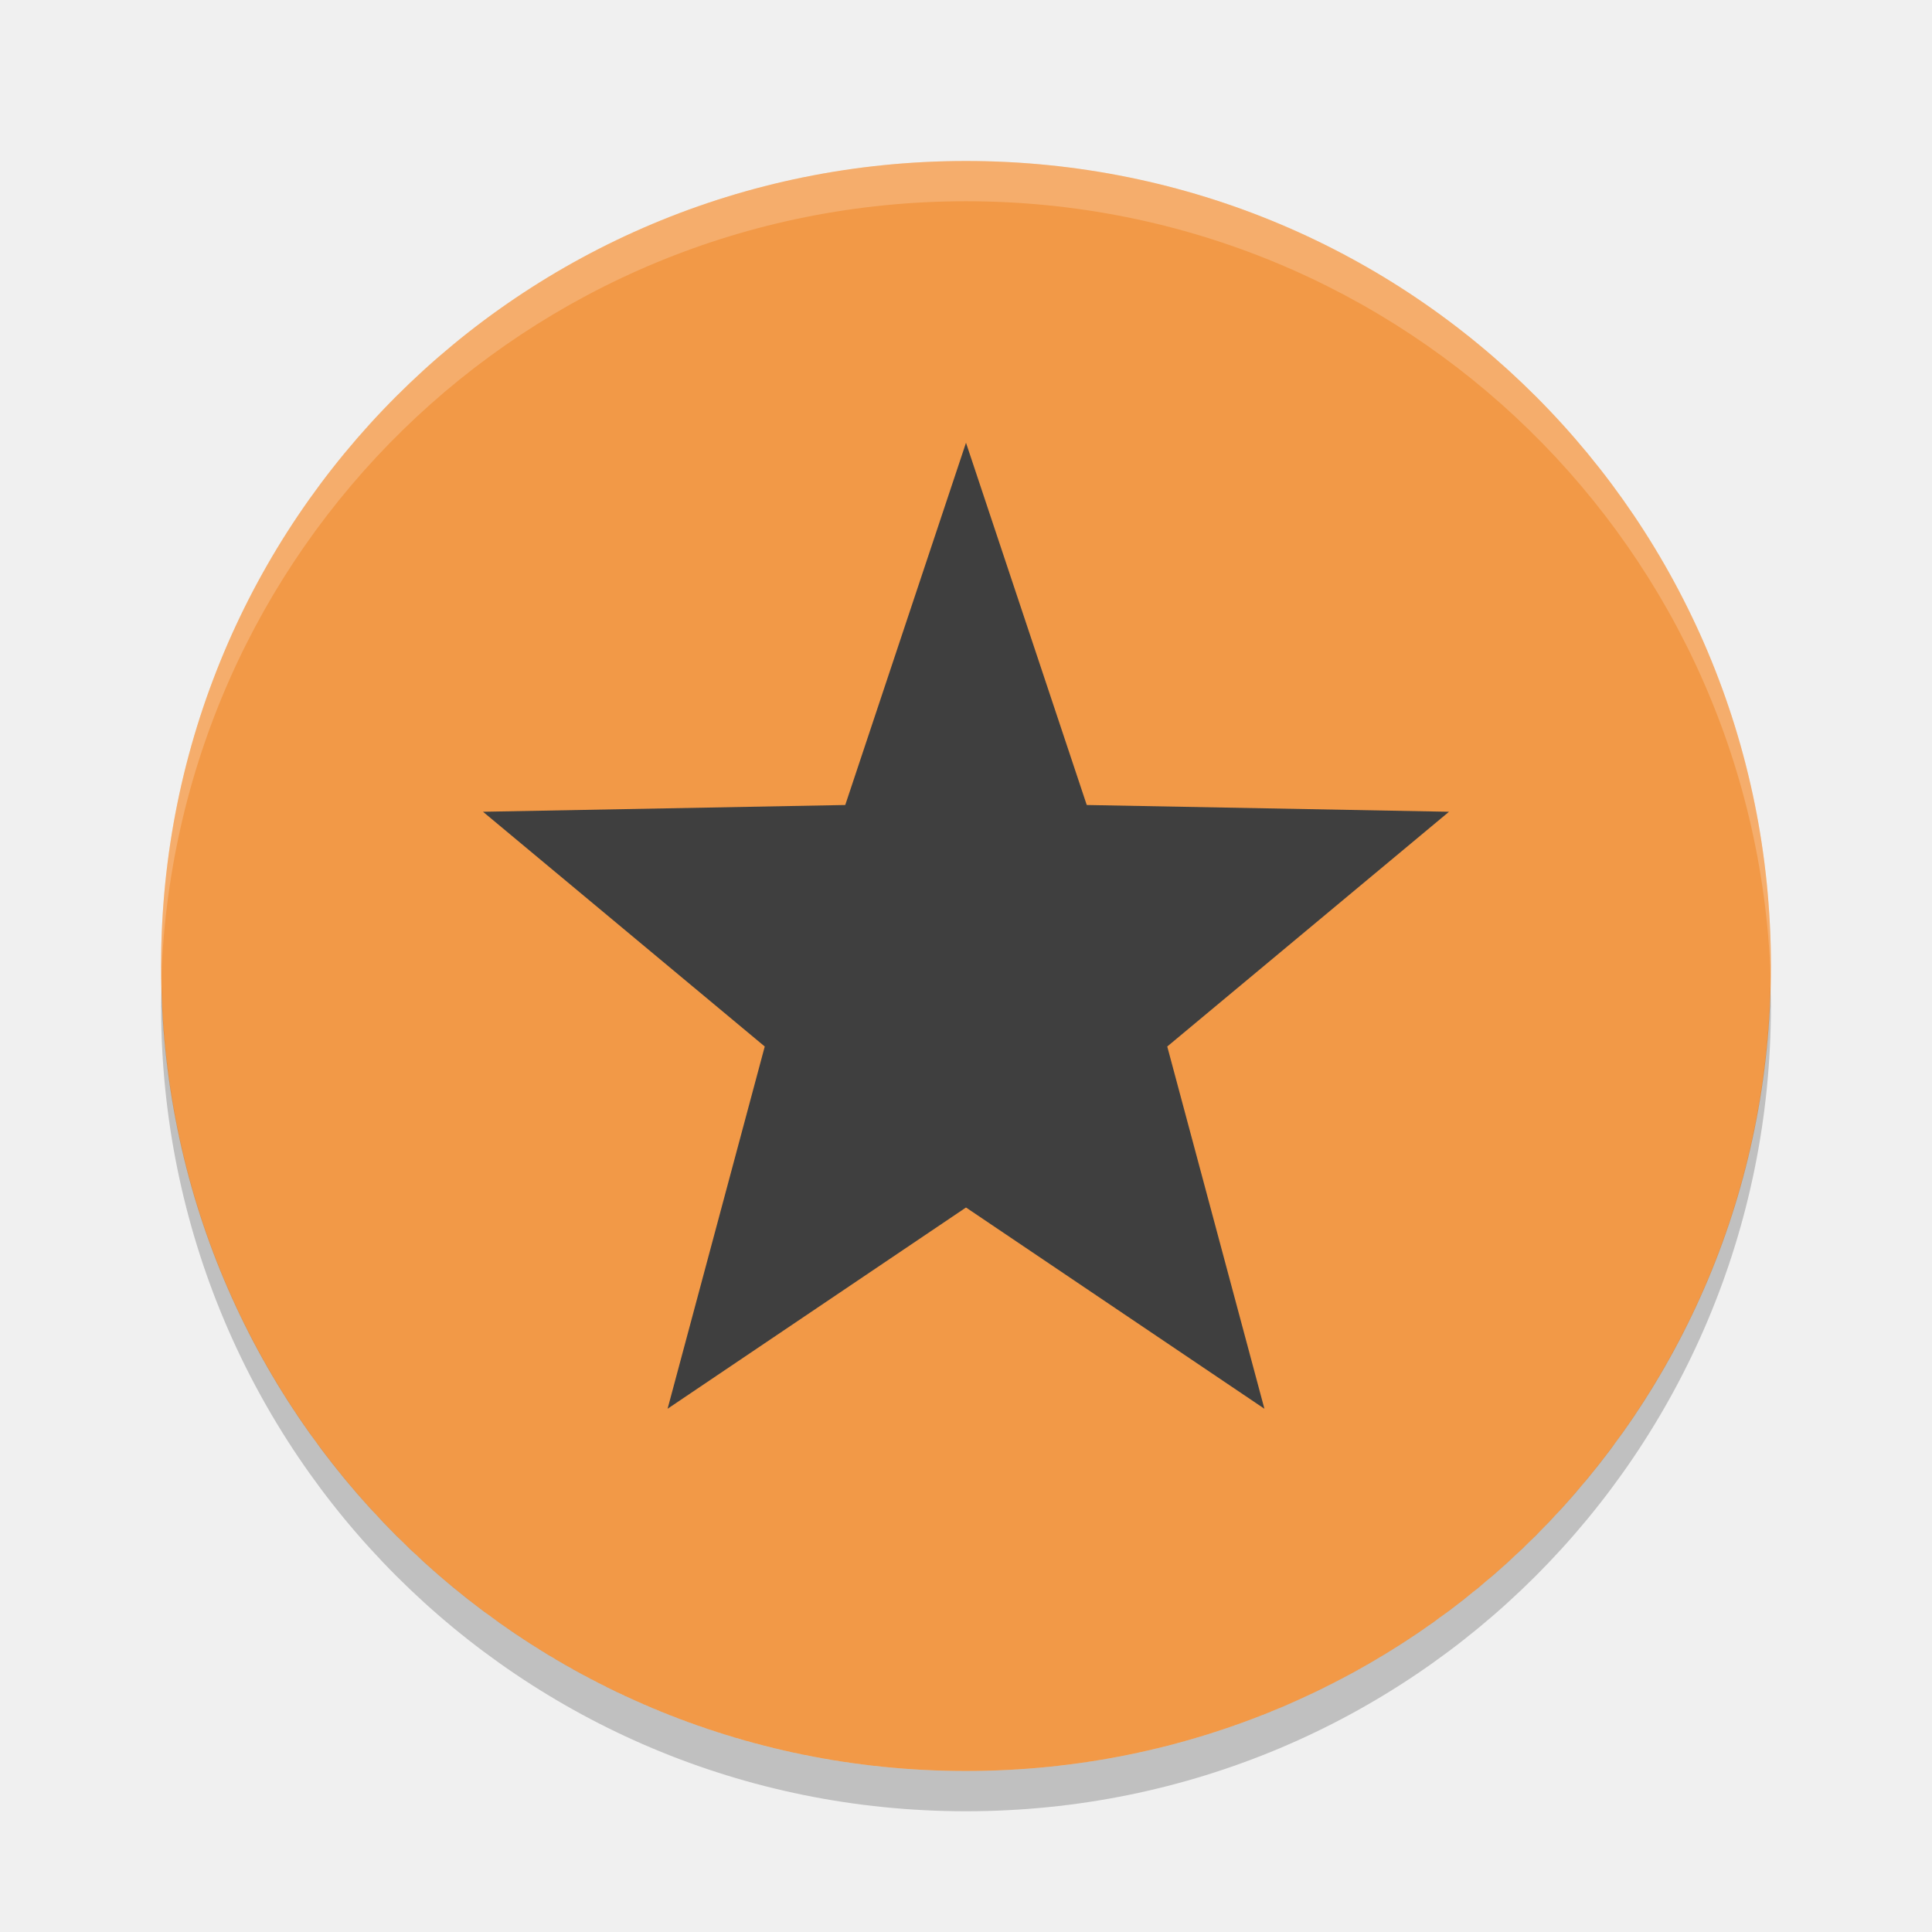
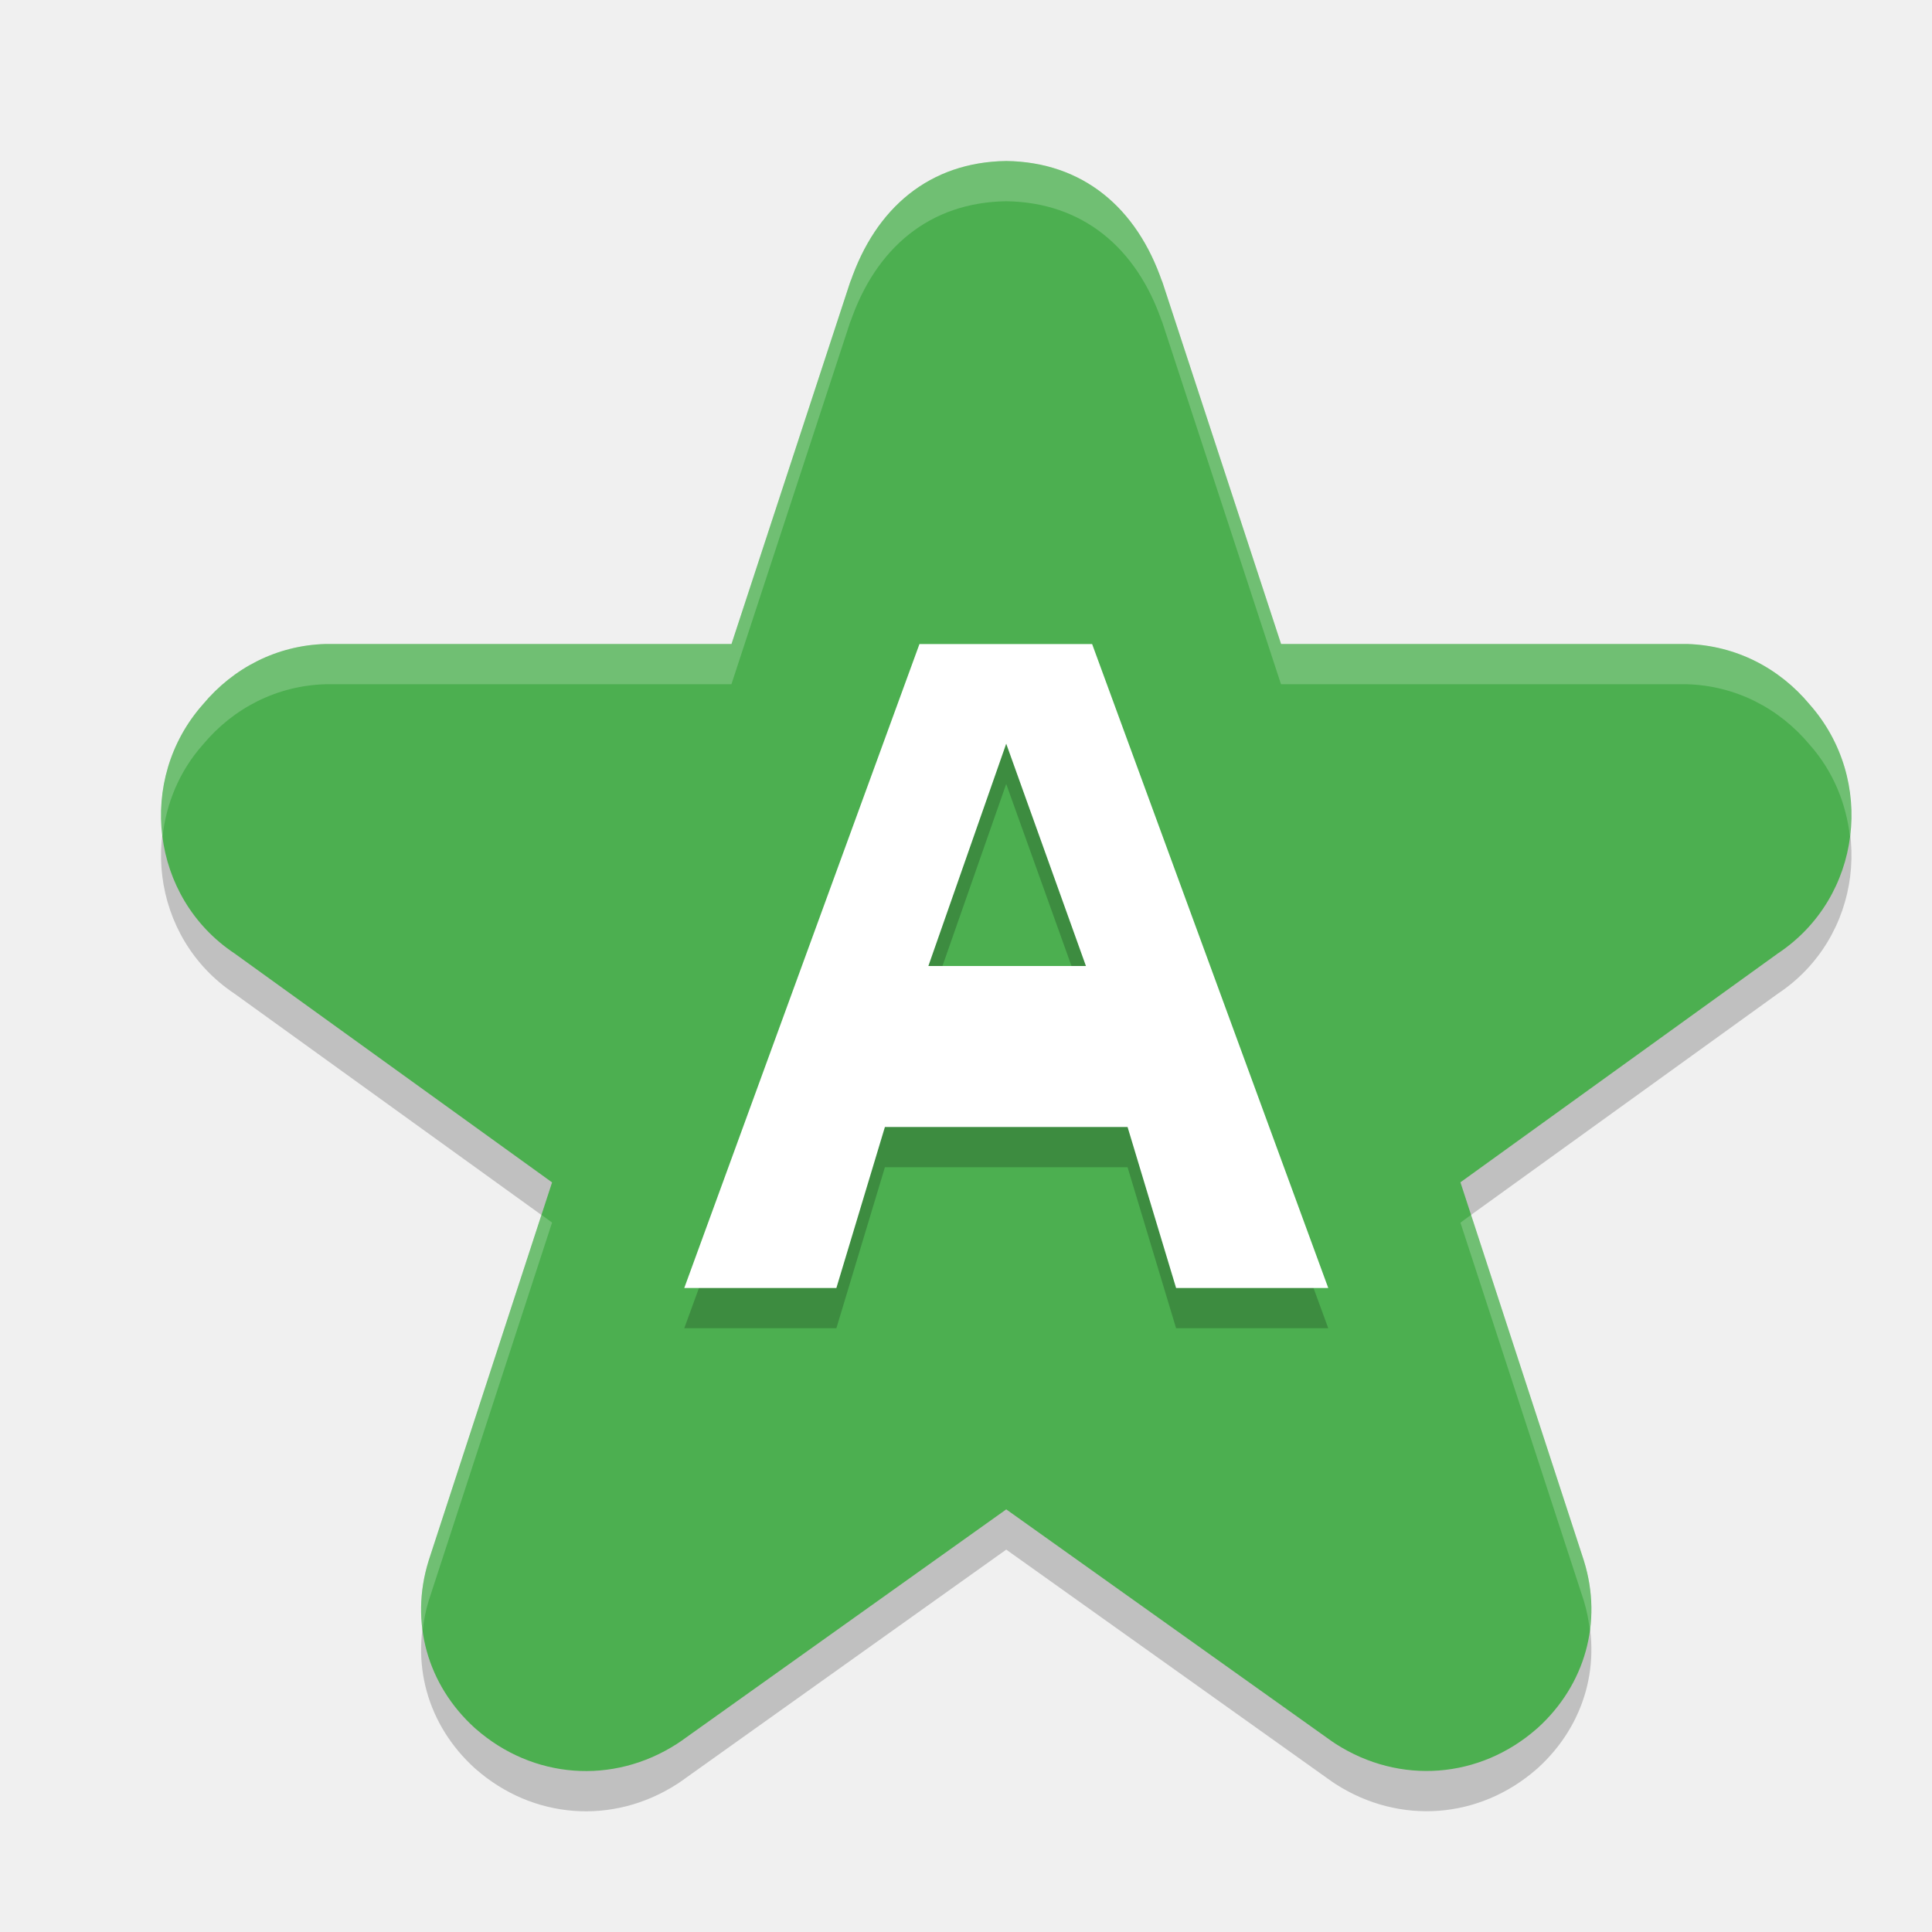
<svg xmlns="http://www.w3.org/2000/svg" width="24" height="24" version="1">
-   <g transform="translate(1 1)">
-     <path fill="#f29947" d="m11 1c-5.54 0-9.999 4.46-9.999 10s4.46 10 9.999 10 9.999-4.46 9.999-10-4.459-10-9.999-10z" />
-     <path fill="#fff" opacity=".2" d="m11 1c-5.54 0-9.999 4.46-9.999 10 0 0.084-0.002 0.167 0 0.25 0.132-5.423 4.544-9.75 9.999-9.75s9.867 4.327 9.999 9.75c0.002-0.084 0-0.166 0-0.25 0-5.54-4.459-10-9.999-10z" />
-     <path fill="#3f3f3f" d="m11 4.5-1.5 4.5l-4.5 0.084 3.5 2.916-1.207 4.5 3.707-2.5 3.707 2.5-1.207-4.5 3.5-2.916-4.5-0.084-1.5-4.5z" />
-     <path opacity=".2" d="m1.007 11.25c-0.002 0.084-0.006 0.166-0.006 0.25 0 5.54 4.46 10 9.999 10s9.999-4.46 9.999-10c0-0.084-0.004-0.167-0.006-0.25-0.132 5.423-4.537 9.75-9.993 9.75-5.455 0-9.861-4.327-9.993-9.75z" />
+   <path style="opacity:0.2" d="m 12.5,2.5 c -0.947,0.013 -1.622,0.576 -1.938,1.507 L 10.573,3.965 9.086,8.5 H 4.07 c -0.011,-1.73e-4 -0.021,-1.73e-4 -0.032,0 C 3.439,8.519 2.899,8.795 2.519,9.252 1.696,10.184 1.87,11.65 2.915,12.345 l 3.943,2.843 -1.53,4.689 c -0.002,0.005 -0.003,0.01 -0.005,0.016 -0.234,0.758 -0.014,1.538 0.574,2.072 0.004,0.004 0.009,0.008 0.014,0.012 0.707,0.62 1.7,0.699 2.498,0.186 0.015,-0.01 0.03,-0.02 0.045,-0.03 L 12.5,19.25 l 4.046,2.882 c 0.015,0.01 0.03,0.021 0.045,0.03 0.798,0.513 1.791,0.434 2.498,-0.186 0.004,-0.004 0.009,-0.008 0.014,-0.012 0.588,-0.534 0.808,-1.315 0.574,-2.072 -0.002,-0.005 -0.003,-0.01 -0.005,-0.016 l -1.53,-4.689 3.943,-2.843 C 23.13,11.65 23.304,10.184 22.481,9.252 22.101,8.795 21.561,8.519 20.962,8.5 c -0.011,-1.73e-4 -0.021,-1.73e-4 -0.032,0 h -5.016 l -1.487,-4.535 0.012,0.042 C 14.122,3.076 13.447,2.513 12.5,2.5 Z" />
+   <path style="fill:#4caf50" d="m 12.5,2 c -0.947,0.013 -1.622,0.576 -1.938,1.507 l 0.012,-0.042 -1.487,4.535 H 4.07 c -0.011,-1.73e-4 -0.021,-1.73e-4 -0.032,0 C 3.439,8.019 2.899,8.295 2.519,8.752 1.696,9.684 1.87,11.15 2.915,11.845 l 3.943,2.843 -1.53,4.689 c -0.002,0.005 -0.003,0.01 -0.005,0.016 -0.234,0.758 -0.014,1.538 0.574,2.072 0.004,0.004 0.009,0.008 0.014,0.012 0.707,0.62 1.7,0.699 2.498,0.186 0.015,-0.01 0.03,-0.02 0.045,-0.03 L 12.5,18.75 l 4.046,2.882 c 0.015,0.01 0.03,0.021 0.045,0.03 0.798,0.513 1.791,0.434 2.498,-0.186 0.004,-0.004 0.009,-0.008 0.014,-0.012 0.588,-0.534 0.808,-1.315 0.574,-2.072 -0.002,-0.005 -0.003,-0.01 -0.005,-0.016 l -1.53,-4.689 3.943,-2.843 C 23.13,11.15 23.304,9.684 22.481,8.752 22.101,8.295 21.561,8.019 20.962,8 c -0.011,-1.73e-4 -0.021,-1.73e-4 -0.032,0 h -5.016 l -1.487,-4.535 0.012,0.042 C 14.122,2.576 13.447,2.013 12.5,2 Z" />
+   <path style="opacity:0.2;fill:#ffffff" d="m 12.5,2 c -0.947,0.013 -1.622,0.576 -1.938,1.507 l 0.012,-0.042 -1.487,4.535 H 4.07 c -0.011,-1.73e-4 -0.021,-1.73e-4 -0.032,0 C 3.439,8.019 2.899,8.295 2.519,8.752 2.105,9.22 1.945,9.822 2.019,10.394 2.064,9.985 2.225,9.584 2.519,9.252 2.899,8.795 3.439,8.519 4.038,8.5 c 0.011,-1.73e-4 0.021,-1.73e-4 0.032,0 h 5.016 l 1.487,-4.535 -0.012,0.042 C 10.878,3.076 11.553,2.513 12.5,2.5 c 0.947,0.013 1.622,0.576 1.938,1.507 l -0.012,-0.042 1.487,4.535 h 5.016 c 0.011,-1.73e-4 0.021,-1.73e-4 0.032,0 0.599,0.019 1.139,0.295 1.52,0.752 0.294,0.332 0.454,0.734 0.5,1.143 C 23.055,9.822 22.895,9.22 22.481,8.752 22.101,8.295 21.561,8.019 20.962,8 c -0.011,-1.73e-4 -0.021,-1.73e-4 -0.032,0 h -5.016 l -1.487,-4.535 0.012,0.042 C 14.122,2.576 13.447,2.013 12.5,2 Z M 6.727,15.092 5.328,19.377 c -0.002,0.005 -0.003,0.01 -0.005,0.016 -0.089,0.289 -0.111,0.581 -0.073,0.862 0.015,-0.121 0.036,-0.242 0.073,-0.362 0.002,-0.005 0.003,-0.01 0.005,-0.016 L 6.858,15.187 Z m 11.547,0 -0.132,0.096 1.53,4.689 c 0.002,0.005 0.003,0.01 0.005,0.016 0.037,0.121 0.059,0.242 0.073,0.362 0.038,-0.281 0.016,-0.573 -0.073,-0.862 -0.002,-0.005 -0.003,-0.01 -0.005,-0.016 z" />
+   <g style="font-size:19.904px;line-height:1.25;letter-spacing:0px;word-spacing:0px;opacity:0.2" transform="matrix(0.5825014,0,0,0.5605662,-1.214285,-1.214285)">
+     <path d="m 27.166,31.601 -1.035,-3.568 h -5.175 l -1.035,3.568 h -3.244 l 5.016,-14.271 h 3.682 l 5.036,14.271 z m -1.923,-7.136 -1.7,-4.926 -1.66,4.926 z" />
+   </g>
+   <g style="font-size:19.904px;line-height:1.25;letter-spacing:0px;word-spacing:0px;fill:#ffffff" transform="matrix(0.5825014,0,0,0.5605662,-1.214285,-1.714285)">
+     <path style="fill:#ffffff" d="m 27.166,31.601 -1.035,-3.568 h -5.175 l -1.035,3.568 h -3.244 l 5.016,-14.271 h 3.682 l 5.036,14.271 z m -1.923,-7.136 -1.7,-4.926 -1.66,4.926 z" />
  </g>
</svg>
